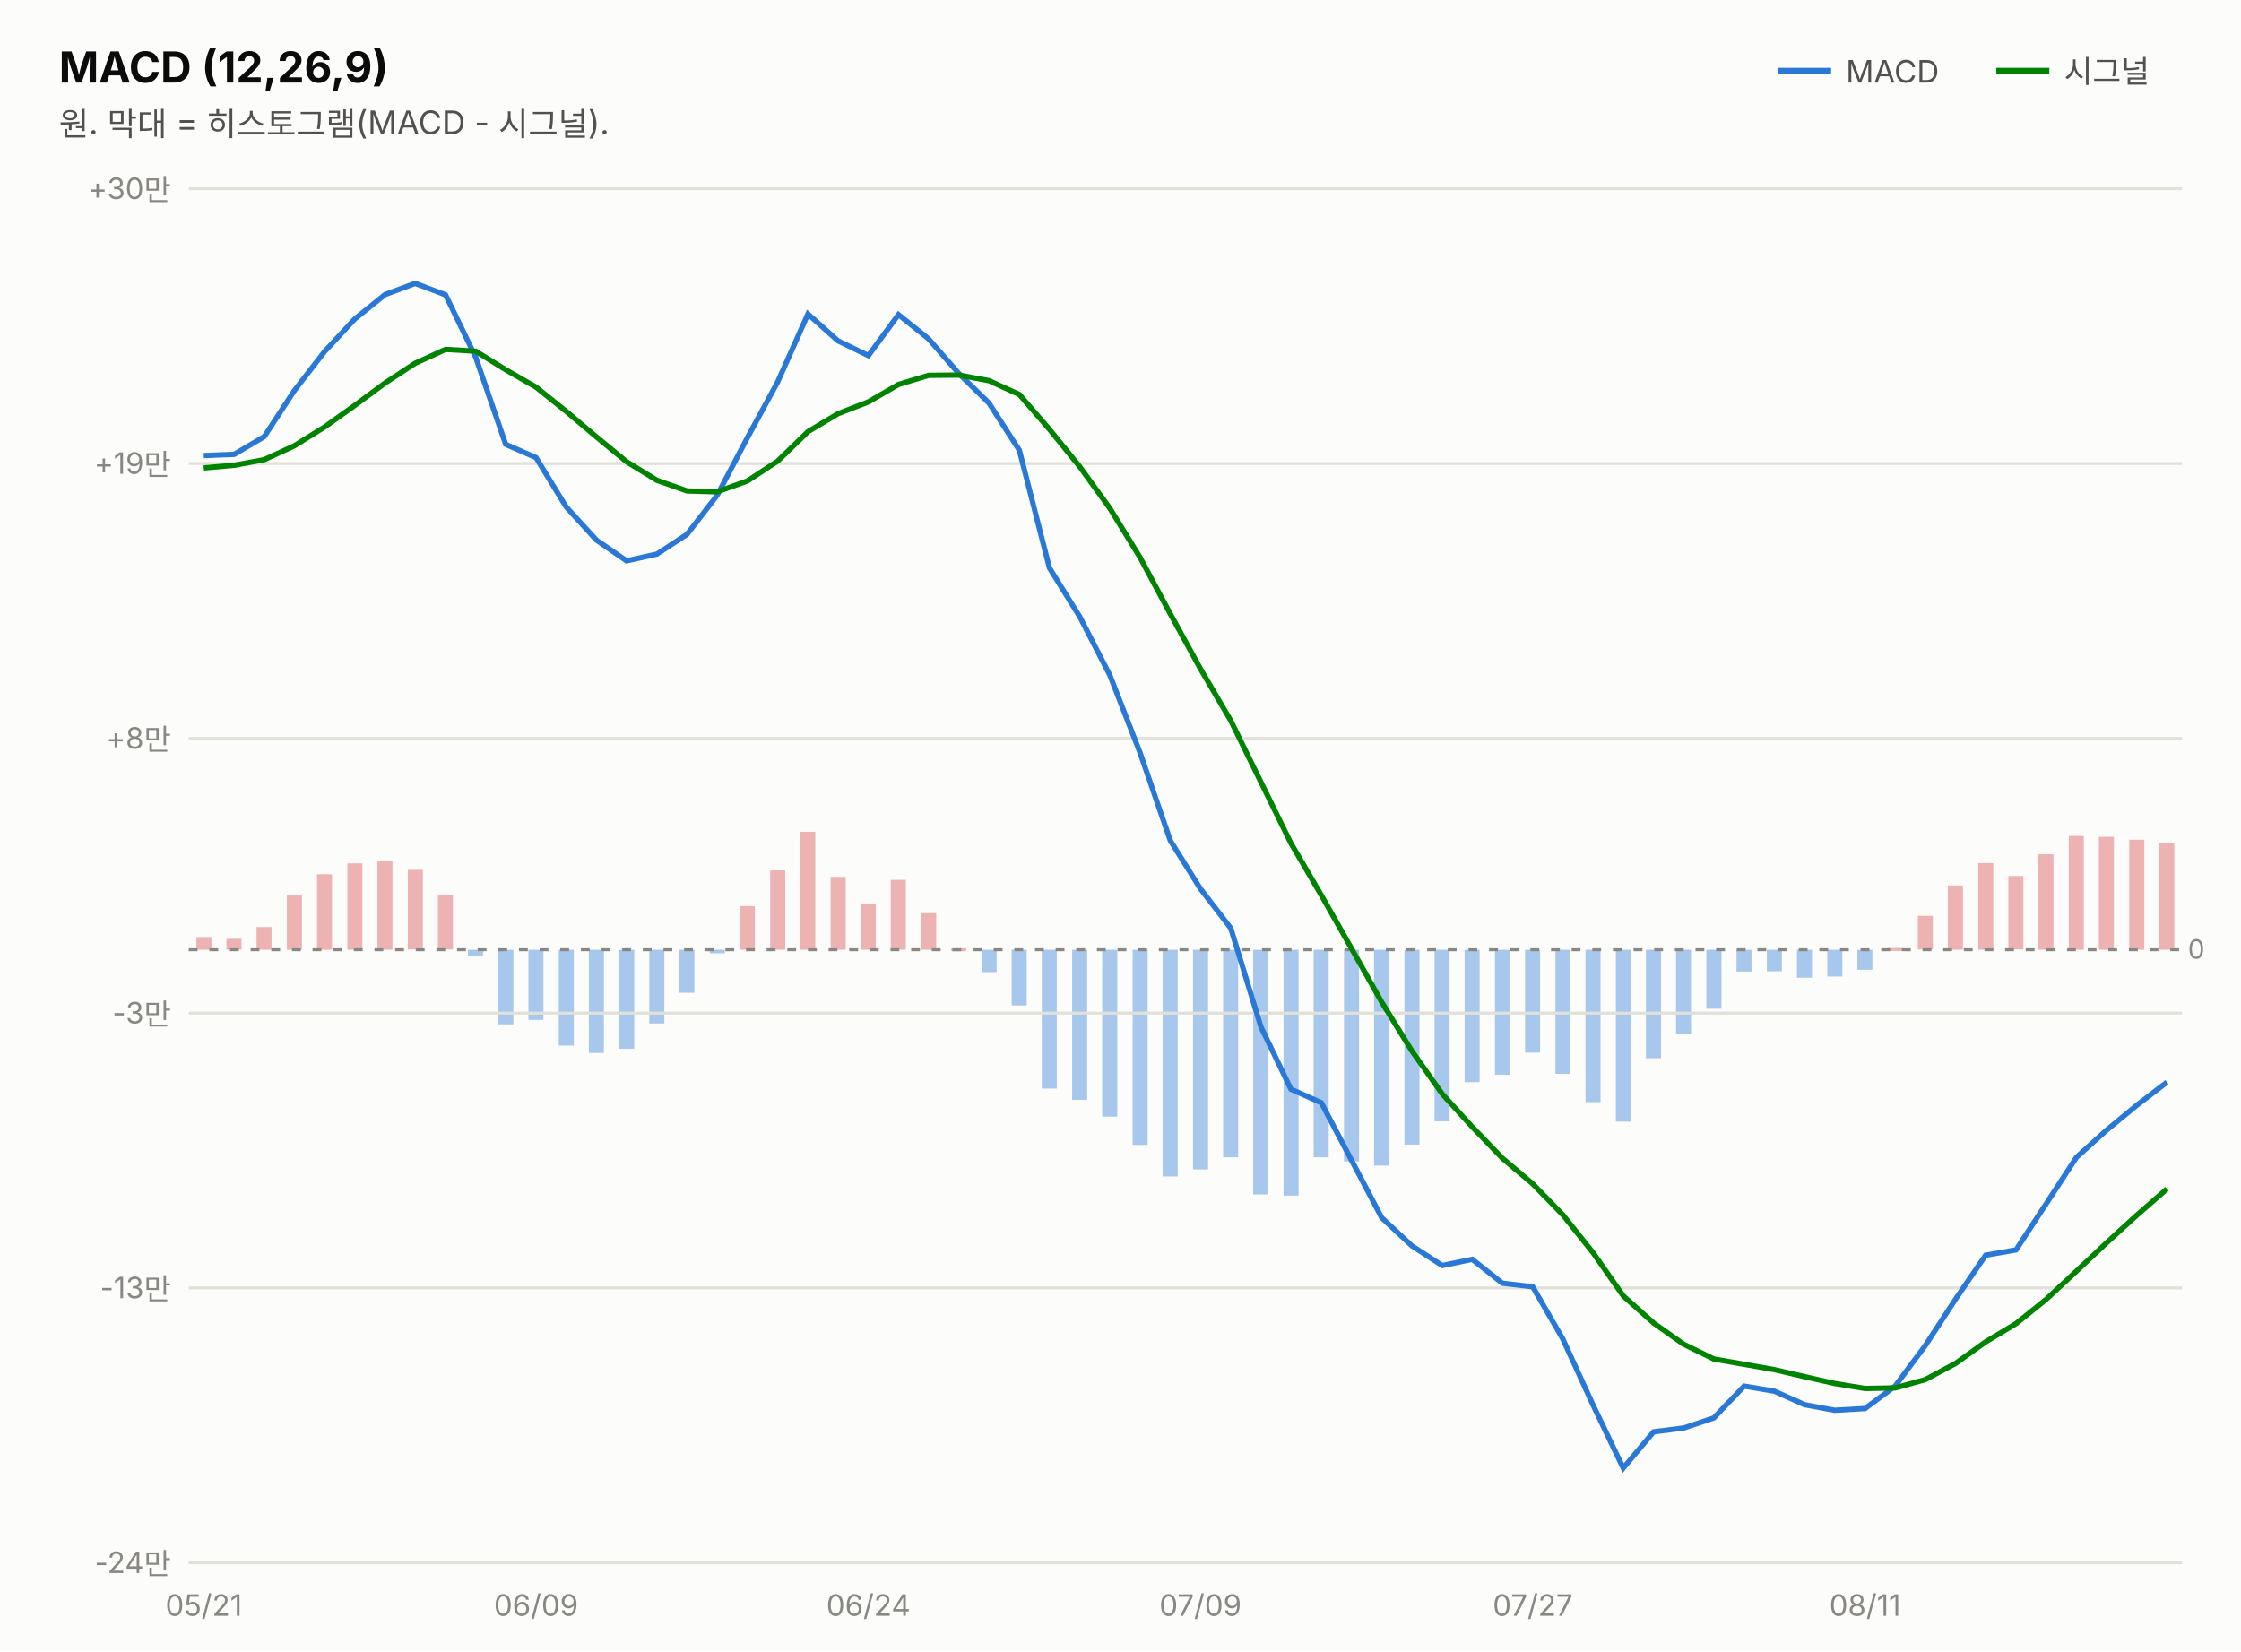
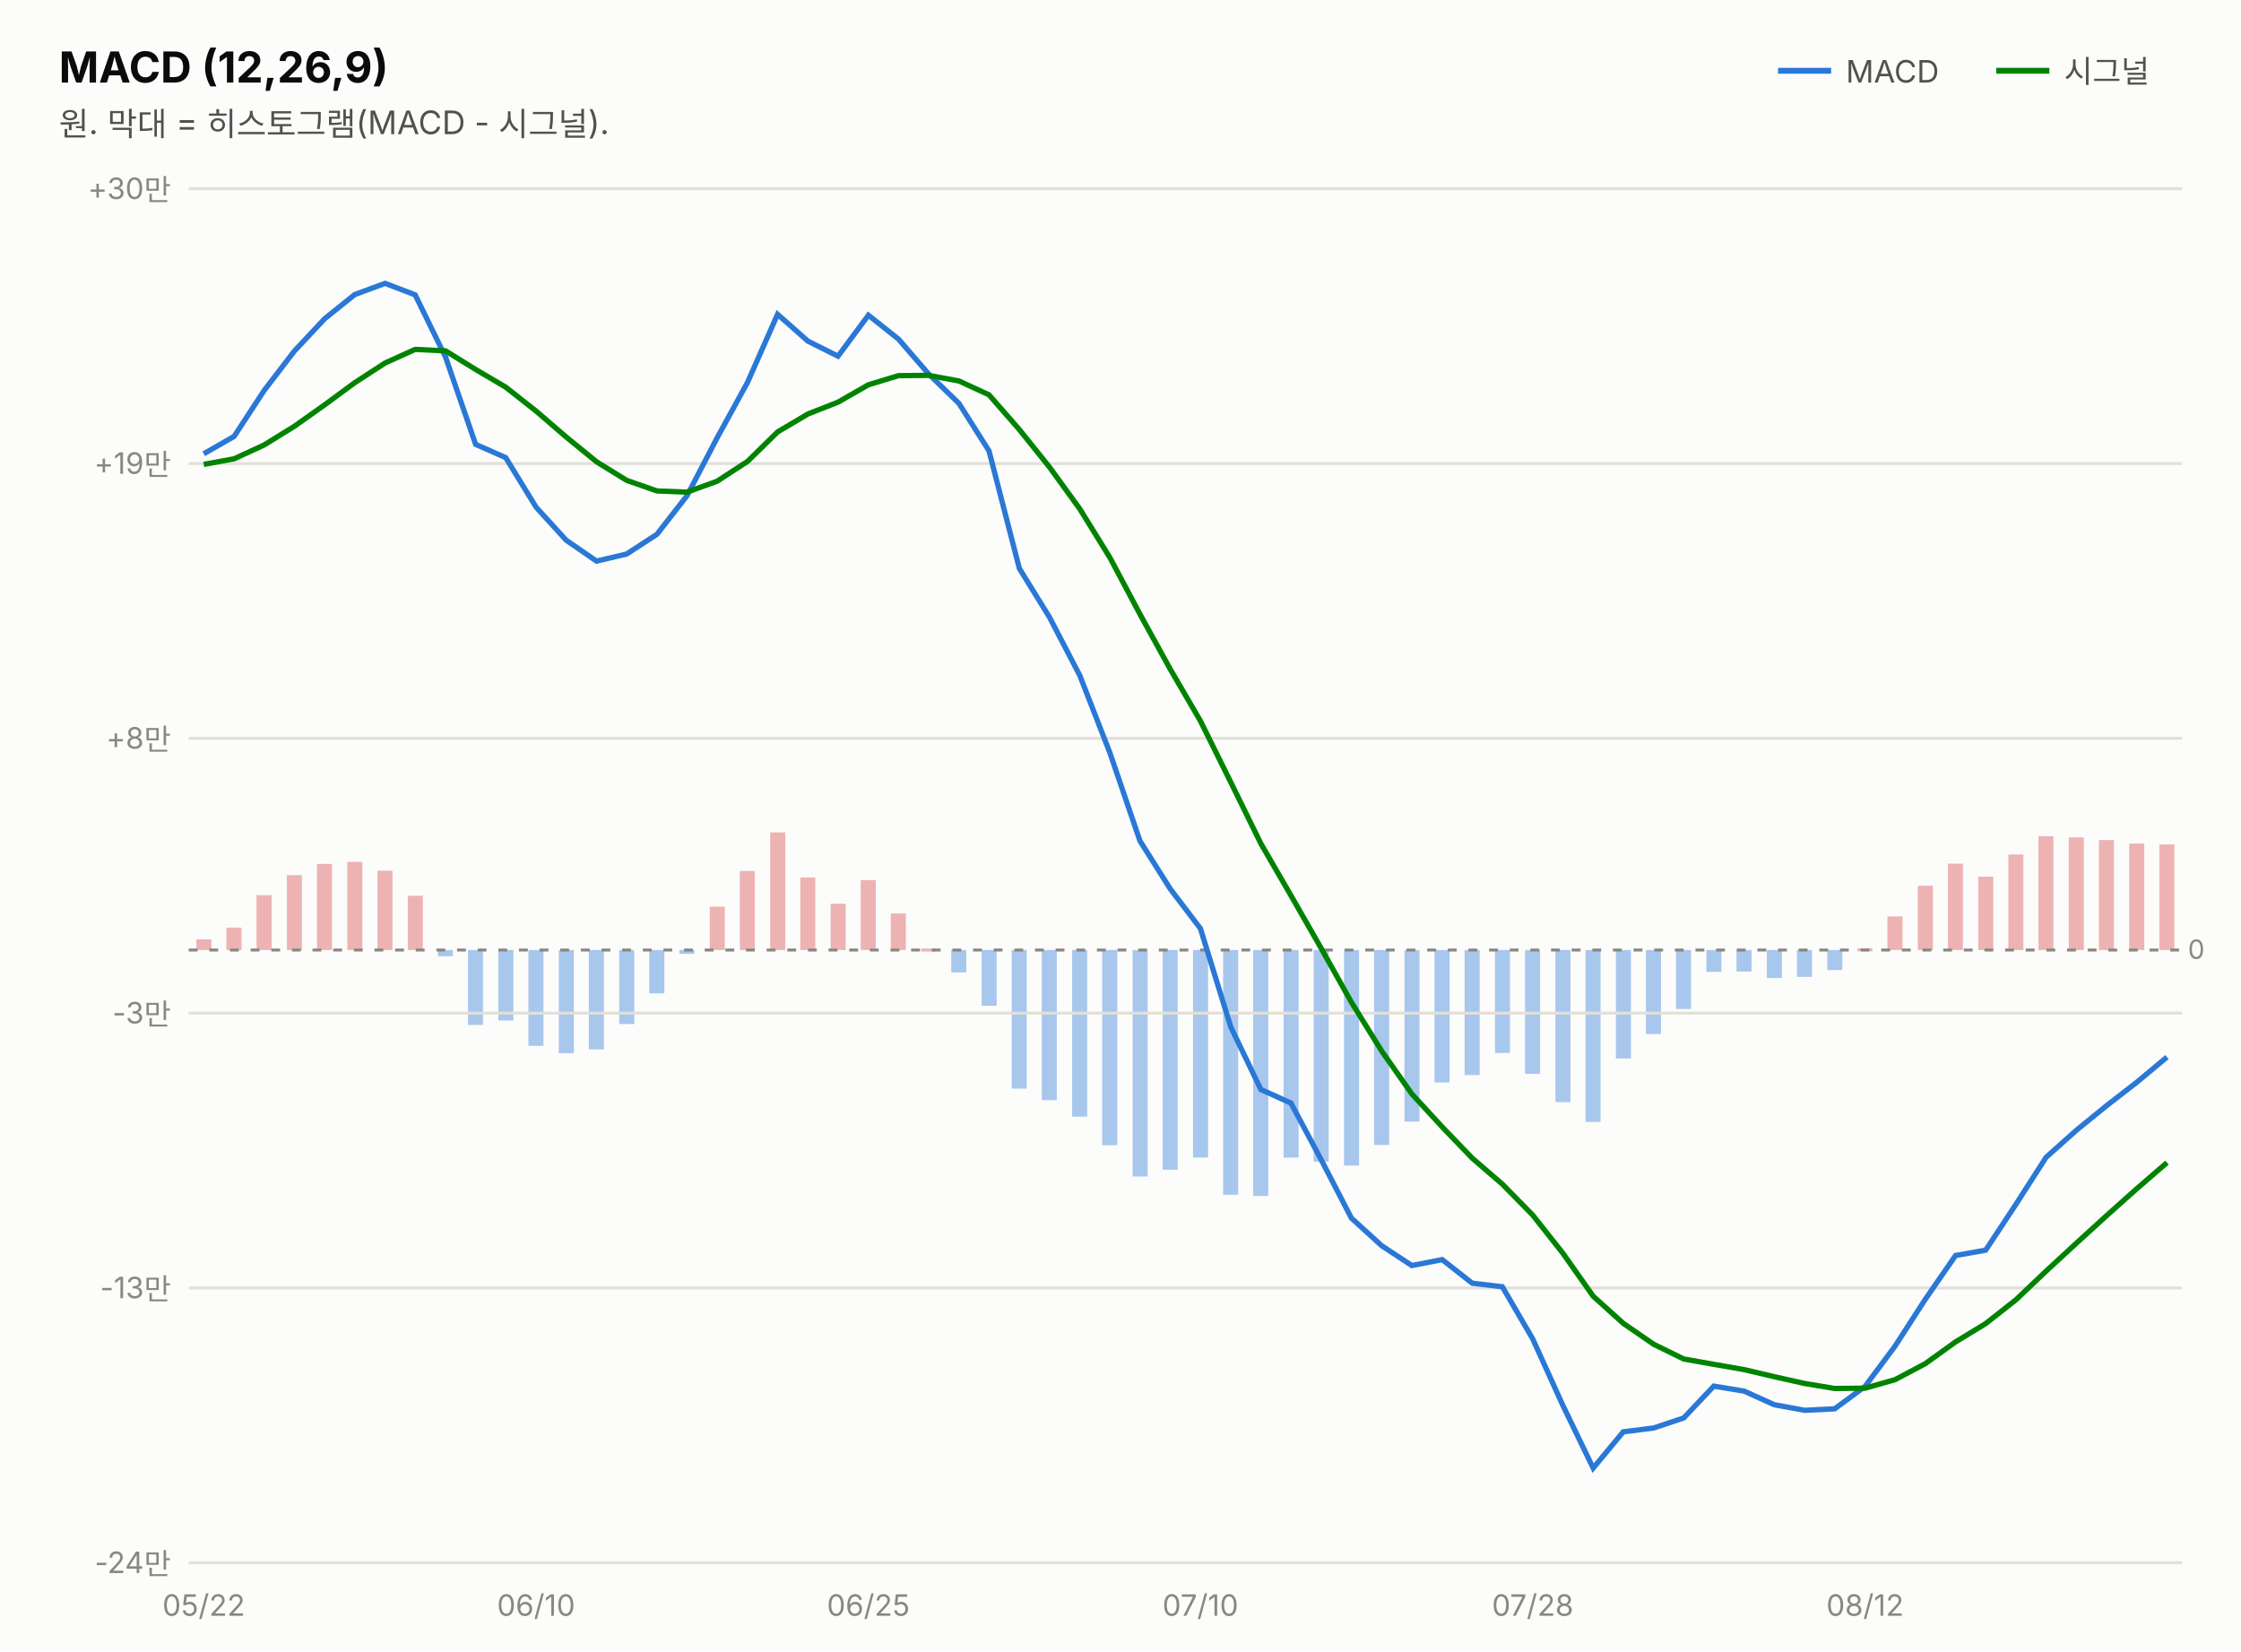
<svg xmlns="http://www.w3.org/2000/svg" width="760" height="560" viewBox="0 0 760 560" font-family="system-ui,-apple-system,&quot;Segoe UI&quot;,&quot;Malgun Gothic&quot;,&quot;Apple SD Gothic Neo&quot;,sans-serif">
  <rect width="760" height="560" fill="#fcfcfb" />
  <text x="20" y="28" font-size="14.5" font-weight="700" fill="#0b0b0b">MACD (12,26,9)</text>
  <text x="20" y="46" font-size="11" fill="#52514e">원. 막대 = 히스토그램(MACD - 시그널).</text>
  <line x1="603" y1="24" x2="621" y2="24" stroke="#2a78d6" stroke-width="2" />
  <text x="626" y="28" font-size="10.5" fill="#52514e">MACD</text>
-   <rect x="732.3" y="286.0" width="5.1" height="36.1" fill="#d64545" opacity="0.4" />
-   <rect x="722.1" y="284.8" width="5.1" height="37.3" fill="#d64545" opacity="0.4" />
-   <rect x="711.8" y="283.8" width="5.1" height="38.3" fill="#d64545" opacity="0.4" />
-   <rect x="701.6" y="283.5" width="5.1" height="38.6" fill="#d64545" opacity="0.4" />
-   <rect x="691.3" y="289.7" width="5.1" height="32.4" fill="#d64545" opacity="0.4" />
-   <rect x="681.1" y="297.1" width="5.1" height="24.9" fill="#d64545" opacity="0.4" />
-   <rect x="670.9" y="292.7" width="5.1" height="29.4" fill="#d64545" opacity="0.4" />
-   <rect x="660.6" y="300.3" width="5.1" height="21.8" fill="#d64545" opacity="0.4" />
-   <rect x="650.4" y="310.6" width="5.1" height="11.4" fill="#d64545" opacity="0.4" />
-   <rect x="640.1" y="321.5" width="5.1" height="1.0" fill="#d64545" opacity="0.4" />
-   <rect x="629.9" y="322.1" width="5.1" height="6.8" fill="#2a78d6" opacity="0.4" />
-   <rect x="619.7" y="322.1" width="5.1" height="9.1" fill="#2a78d6" opacity="0.4" />
-   <rect x="609.4" y="322.1" width="5.1" height="9.5" fill="#2a78d6" opacity="0.4" />
-   <rect x="599.2" y="322.1" width="5.1" height="7.3" fill="#2a78d6" opacity="0.4" />
-   <rect x="588.9" y="322.1" width="5.1" height="7.4" fill="#2a78d6" opacity="0.4" />
-   <rect x="578.7" y="322.1" width="5.1" height="20.0" fill="#2a78d6" opacity="0.4" />
-   <rect x="568.4" y="322.1" width="5.1" height="28.5" fill="#2a78d6" opacity="0.4" />
-   <rect x="558.2" y="322.1" width="5.1" height="36.8" fill="#2a78d6" opacity="0.4" />
-   <rect x="548.0" y="322.1" width="5.1" height="58.3" fill="#2a78d6" opacity="0.4" />
-   <rect x="537.7" y="322.1" width="5.1" height="51.7" fill="#2a78d6" opacity="0.4" />
-   <rect x="527.5" y="322.1" width="5.1" height="42.1" fill="#2a78d6" opacity="0.4" />
-   <rect x="517.2" y="322.1" width="5.1" height="34.9" fill="#2a78d6" opacity="0.4" />
-   <rect x="507.0" y="322.1" width="5.1" height="42.4" fill="#2a78d6" opacity="0.4" />
-   <rect x="496.7" y="322.1" width="5.1" height="44.9" fill="#2a78d6" opacity="0.4" />
-   <rect x="486.5" y="322.1" width="5.1" height="58.2" fill="#2a78d6" opacity="0.4" />
-   <rect x="476.3" y="322.1" width="5.1" height="66.1" fill="#2a78d6" opacity="0.4" />
-   <rect x="466.0" y="322.1" width="5.1" height="73.2" fill="#2a78d6" opacity="0.4" />
-   <rect x="455.8" y="322.1" width="5.1" height="71.8" fill="#2a78d6" opacity="0.4" />
-   <rect x="445.5" y="322.1" width="5.1" height="70.4" fill="#2a78d6" opacity="0.4" />
-   <rect x="435.3" y="322.1" width="5.1" height="83.4" fill="#2a78d6" opacity="0.4" />
-   <rect x="425.0" y="322.1" width="5.1" height="83.0" fill="#2a78d6" opacity="0.4" />
-   <rect x="414.8" y="322.1" width="5.1" height="70.4" fill="#2a78d6" opacity="0.4" />
-   <rect x="404.6" y="322.1" width="5.1" height="74.5" fill="#2a78d6" opacity="0.4" />
-   <rect x="394.3" y="322.1" width="5.1" height="76.9" fill="#2a78d6" opacity="0.4" />
-   <rect x="384.1" y="322.1" width="5.1" height="66.2" fill="#2a78d6" opacity="0.4" />
-   <rect x="373.8" y="322.1" width="5.1" height="56.6" fill="#2a78d6" opacity="0.4" />
-   <rect x="363.6" y="322.1" width="5.1" height="50.9" fill="#2a78d6" opacity="0.4" />
-   <rect x="353.3" y="322.1" width="5.1" height="47.1" fill="#2a78d6" opacity="0.4" />
-   <rect x="343.1" y="322.1" width="5.1" height="18.9" fill="#2a78d6" opacity="0.4" />
-   <rect x="332.9" y="322.1" width="5.1" height="7.6" fill="#2a78d6" opacity="0.4" />
-   <rect x="322.6" y="321.6" width="5.1" height="1.0" fill="#d64545" opacity="0.4" />
-   <rect x="312.4" y="309.7" width="5.1" height="12.4" fill="#d64545" opacity="0.4" />
-   <rect x="302.1" y="298.4" width="5.1" height="23.7" fill="#d64545" opacity="0.4" />
-   <rect x="291.9" y="306.4" width="5.1" height="15.7" fill="#d64545" opacity="0.4" />
-   <rect x="281.7" y="297.4" width="5.1" height="24.7" fill="#d64545" opacity="0.4" />
-   <rect x="271.4" y="282.1" width="5.1" height="40.0" fill="#d64545" opacity="0.4" />
-   <rect x="261.2" y="295.2" width="5.1" height="26.9" fill="#d64545" opacity="0.4" />
-   <rect x="250.9" y="307.3" width="5.1" height="14.8" fill="#d64545" opacity="0.4" />
-   <rect x="240.7" y="322.1" width="5.1" height="1.2" fill="#2a78d6" opacity="0.4" />
-   <rect x="230.4" y="322.1" width="5.1" height="14.6" fill="#2a78d6" opacity="0.4" />
-   <rect x="220.2" y="322.1" width="5.1" height="25.0" fill="#2a78d6" opacity="0.4" />
-   <rect x="210.0" y="322.1" width="5.1" height="33.6" fill="#2a78d6" opacity="0.4" />
-   <rect x="199.7" y="322.1" width="5.1" height="35.0" fill="#2a78d6" opacity="0.4" />
-   <rect x="189.5" y="322.1" width="5.1" height="32.5" fill="#2a78d6" opacity="0.4" />
-   <rect x="179.2" y="322.1" width="5.1" height="23.8" fill="#2a78d6" opacity="0.4" />
-   <rect x="169.0" y="322.1" width="5.1" height="25.3" fill="#2a78d6" opacity="0.4" />
-   <rect x="158.7" y="322.1" width="5.1" height="2.0" fill="#2a78d6" opacity="0.4" />
-   <rect x="148.5" y="303.5" width="5.1" height="18.5" fill="#d64545" opacity="0.4" />
-   <rect x="138.3" y="295.0" width="5.1" height="27.0" fill="#d64545" opacity="0.4" />
-   <rect x="128.0" y="292.0" width="5.1" height="30.1" fill="#d64545" opacity="0.4" />
-   <rect x="117.8" y="292.8" width="5.1" height="29.3" fill="#d64545" opacity="0.4" />
-   <rect x="107.5" y="296.5" width="5.1" height="25.6" fill="#d64545" opacity="0.4" />
-   <rect x="97.3" y="303.4" width="5.1" height="18.7" fill="#d64545" opacity="0.4" />
-   <rect x="87.0" y="314.4" width="5.1" height="7.7" fill="#d64545" opacity="0.4" />
-   <rect x="76.8" y="318.4" width="5.1" height="3.7" fill="#d64545" opacity="0.4" />
-   <rect x="66.6" y="317.8" width="5.1" height="4.3" fill="#d64545" opacity="0.4" />
+   <rect x="732.3" y="286.4" width="5.1" height="35.8" fill="#d64545" opacity="0.4" />
+   <rect x="722.1" y="286.1" width="5.1" height="36.1" fill="#d64545" opacity="0.4" />
+   <rect x="711.8" y="284.9" width="5.1" height="37.3" fill="#d64545" opacity="0.4" />
+   <rect x="701.6" y="284.0" width="5.1" height="38.2" fill="#d64545" opacity="0.4" />
+   <rect x="691.3" y="283.6" width="5.1" height="38.6" fill="#d64545" opacity="0.4" />
+   <rect x="681.1" y="289.8" width="5.1" height="32.4" fill="#d64545" opacity="0.4" />
+   <rect x="670.9" y="297.3" width="5.1" height="24.9" fill="#d64545" opacity="0.4" />
+   <rect x="660.6" y="292.9" width="5.1" height="29.3" fill="#d64545" opacity="0.4" />
+   <rect x="650.4" y="300.4" width="5.1" height="21.8" fill="#d64545" opacity="0.4" />
+   <rect x="640.1" y="310.8" width="5.1" height="11.4" fill="#d64545" opacity="0.4" />
+   <rect x="629.9" y="321.6" width="5.1" height="1.0" fill="#d64545" opacity="0.4" />
+   <rect x="619.7" y="322.2" width="5.1" height="6.8" fill="#2a78d6" opacity="0.4" />
+   <rect x="609.4" y="322.2" width="5.1" height="9.1" fill="#2a78d6" opacity="0.4" />
+   <rect x="599.2" y="322.2" width="5.1" height="9.5" fill="#2a78d6" opacity="0.4" />
+   <rect x="588.9" y="322.2" width="5.1" height="7.3" fill="#2a78d6" opacity="0.4" />
+   <rect x="578.7" y="322.2" width="5.1" height="7.4" fill="#2a78d6" opacity="0.4" />
+   <rect x="568.4" y="322.2" width="5.1" height="20.0" fill="#2a78d6" opacity="0.4" />
+   <rect x="558.2" y="322.2" width="5.1" height="28.5" fill="#2a78d6" opacity="0.4" />
+   <rect x="548.0" y="322.2" width="5.1" height="36.8" fill="#2a78d6" opacity="0.4" />
+   <rect x="537.7" y="322.2" width="5.1" height="58.3" fill="#2a78d6" opacity="0.4" />
+   <rect x="527.5" y="322.2" width="5.1" height="51.6" fill="#2a78d6" opacity="0.4" />
+   <rect x="517.2" y="322.2" width="5.1" height="42.0" fill="#2a78d6" opacity="0.4" />
+   <rect x="507.0" y="322.2" width="5.1" height="34.9" fill="#2a78d6" opacity="0.4" />
+   <rect x="496.7" y="322.2" width="5.1" height="42.4" fill="#2a78d6" opacity="0.4" />
+   <rect x="486.5" y="322.2" width="5.1" height="44.9" fill="#2a78d6" opacity="0.4" />
+   <rect x="476.3" y="322.2" width="5.1" height="58.2" fill="#2a78d6" opacity="0.4" />
+   <rect x="466.0" y="322.2" width="5.1" height="66.1" fill="#2a78d6" opacity="0.4" />
+   <rect x="455.8" y="322.2" width="5.1" height="73.1" fill="#2a78d6" opacity="0.4" />
+   <rect x="445.5" y="322.2" width="5.1" height="71.8" fill="#2a78d6" opacity="0.4" />
+   <rect x="435.3" y="322.2" width="5.1" height="70.4" fill="#2a78d6" opacity="0.4" />
+   <rect x="425.0" y="322.2" width="5.1" height="83.4" fill="#2a78d6" opacity="0.4" />
+   <rect x="414.8" y="322.2" width="5.1" height="83.0" fill="#2a78d6" opacity="0.4" />
+   <rect x="404.6" y="322.2" width="5.1" height="70.4" fill="#2a78d6" opacity="0.4" />
+   <rect x="394.3" y="322.2" width="5.1" height="74.5" fill="#2a78d6" opacity="0.4" />
+   <rect x="384.1" y="322.2" width="5.1" height="76.8" fill="#2a78d6" opacity="0.4" />
+   <rect x="373.8" y="322.2" width="5.1" height="66.2" fill="#2a78d6" opacity="0.4" />
+   <rect x="363.6" y="322.2" width="5.1" height="56.5" fill="#2a78d6" opacity="0.4" />
+   <rect x="353.3" y="322.2" width="5.1" height="50.9" fill="#2a78d6" opacity="0.4" />
+   <rect x="343.1" y="322.2" width="5.1" height="47.0" fill="#2a78d6" opacity="0.4" />
+   <rect x="332.9" y="322.2" width="5.1" height="18.9" fill="#2a78d6" opacity="0.4" />
+   <rect x="322.6" y="322.2" width="5.1" height="7.6" fill="#2a78d6" opacity="0.4" />
+   <rect x="312.4" y="321.7" width="5.1" height="1.0" fill="#d64545" opacity="0.4" />
+   <rect x="302.1" y="309.8" width="5.1" height="12.4" fill="#d64545" opacity="0.4" />
+   <rect x="291.9" y="298.5" width="5.1" height="23.7" fill="#d64545" opacity="0.4" />
+   <rect x="281.7" y="306.5" width="5.1" height="15.7" fill="#d64545" opacity="0.4" />
+   <rect x="271.4" y="297.6" width="5.1" height="24.6" fill="#d64545" opacity="0.4" />
+   <rect x="261.2" y="282.3" width="5.1" height="39.9" fill="#d64545" opacity="0.4" />
+   <rect x="250.9" y="295.4" width="5.1" height="26.8" fill="#d64545" opacity="0.4" />
+   <rect x="240.7" y="307.5" width="5.1" height="14.7" fill="#d64545" opacity="0.4" />
+   <rect x="230.4" y="322.2" width="5.1" height="1.3" fill="#2a78d6" opacity="0.4" />
+   <rect x="220.2" y="322.2" width="5.1" height="14.7" fill="#2a78d6" opacity="0.4" />
+   <rect x="210.0" y="322.2" width="5.1" height="25.1" fill="#2a78d6" opacity="0.4" />
+   <rect x="199.7" y="322.2" width="5.1" height="33.7" fill="#2a78d6" opacity="0.4" />
+   <rect x="189.5" y="322.2" width="5.1" height="35.0" fill="#2a78d6" opacity="0.4" />
+   <rect x="179.2" y="322.2" width="5.1" height="32.5" fill="#2a78d6" opacity="0.4" />
+   <rect x="169.0" y="322.2" width="5.1" height="23.9" fill="#2a78d6" opacity="0.4" />
+   <rect x="158.7" y="322.2" width="5.1" height="25.4" fill="#2a78d6" opacity="0.4" />
+   <rect x="148.5" y="322.2" width="5.1" height="2.1" fill="#2a78d6" opacity="0.4" />
+   <rect x="138.3" y="303.8" width="5.1" height="18.4" fill="#d64545" opacity="0.4" />
+   <rect x="128.0" y="295.3" width="5.1" height="26.9" fill="#d64545" opacity="0.4" />
+   <rect x="117.8" y="292.3" width="5.1" height="29.9" fill="#d64545" opacity="0.4" />
+   <rect x="107.5" y="293.0" width="5.1" height="29.2" fill="#d64545" opacity="0.4" />
+   <rect x="97.3" y="296.8" width="5.1" height="25.4" fill="#d64545" opacity="0.4" />
+   <rect x="87.0" y="303.6" width="5.1" height="18.6" fill="#d64545" opacity="0.4" />
+   <rect x="76.8" y="314.6" width="5.1" height="7.6" fill="#d64545" opacity="0.4" />
+   <rect x="66.6" y="318.6" width="5.1" height="3.6" fill="#d64545" opacity="0.4" />
  <line x1="677" y1="24" x2="695" y2="24" stroke="#008300" stroke-width="2" />
  <text x="700" y="28" font-size="10.5" fill="#52514e">시그널</text>
  <line x1="64" y1="530.0" x2="740" y2="530.0" stroke="#e1e0d9" stroke-width="1" />
  <text x="58" y="533.5" font-size="10" fill="#898781" text-anchor="end" style="font-variant-numeric:tabular-nums">-24만</text>
  <line x1="64" y1="436.8" x2="740" y2="436.8" stroke="#e1e0d9" stroke-width="1" />
  <text x="58" y="440.3" font-size="10" fill="#898781" text-anchor="end" style="font-variant-numeric:tabular-nums">-13만</text>
  <line x1="64" y1="343.6" x2="740" y2="343.6" stroke="#e1e0d9" stroke-width="1" />
  <text x="58" y="347.1" font-size="10" fill="#898781" text-anchor="end" style="font-variant-numeric:tabular-nums">-3만</text>
  <line x1="64" y1="250.4" x2="740" y2="250.4" stroke="#e1e0d9" stroke-width="1" />
  <text x="58" y="253.9" font-size="10" fill="#898781" text-anchor="end" style="font-variant-numeric:tabular-nums">+8만</text>
  <line x1="64" y1="157.2" x2="740" y2="157.2" stroke="#e1e0d9" stroke-width="1" />
  <text x="58" y="160.7" font-size="10" fill="#898781" text-anchor="end" style="font-variant-numeric:tabular-nums">+19만</text>
  <line x1="64" y1="64.0" x2="740" y2="64.0" stroke="#e1e0d9" stroke-width="1" />
  <text x="58" y="67.5" font-size="10" fill="#898781" text-anchor="end" style="font-variant-numeric:tabular-nums">+30만</text>
-   <line x1="64" y1="322.1" x2="740" y2="322.1" stroke="#898781" stroke-width="1" stroke-dasharray="3 4" />
-   <text x="742" y="325.1" font-size="9" fill="#898781">0</text>
-   <path d="M69.1,154.5 L79.4,154.1 L89.6,148.1 L99.8,132.5 L110.1,119.2 L120.3,108.2 L130.6,99.9 L140.8,96.1 L151.1,100.0 L161.3,121.1 L171.5,150.7 L181.8,155.2 L192.0,171.9 L202.3,183.2 L212.5,190.2 L222.8,187.9 L233.0,181.2 L243.2,168.0 L253.5,148.4 L263.7,129.6 L274.0,106.5 L284.2,115.6 L294.5,120.6 L304.7,106.7 L314.9,114.9 L325.2,126.7 L335.4,136.7 L345.7,152.7 L355.9,192.6 L366.2,209.2 L376.4,229.0 L386.6,255.2 L396.9,285.1 L407.1,301.4 L417.4,314.8 L427.6,348.2 L437.8,369.4 L448.1,374.0 L458.3,393.4 L468.6,413.0 L478.8,422.5 L489.1,429.2 L499.3,427.1 L509.5,435.2 L519.8,436.4 L530.0,454.1 L540.3,476.6 L550.5,497.9 L560.8,485.6 L571.0,484.3 L581.2,480.9 L591.5,470.1 L601.7,471.8 L612.0,476.4 L622.2,478.3 L632.5,477.7 L642.7,470.1 L652.9,456.4 L663.2,440.6 L673.4,425.7 L683.7,423.9 L693.9,408.3 L704.2,392.5 L714.4,383.3 L724.6,374.9 L734.9,367.0" fill="none" stroke="#2a78d6" stroke-width="1.8" />
-   <path d="M69.1,158.7 L79.4,157.8 L89.6,155.9 L99.8,151.2 L110.1,144.8 L120.3,137.5 L130.6,129.9 L140.8,123.2 L151.1,118.5 L161.3,119.1 L171.5,125.4 L181.8,131.3 L192.0,139.5 L202.3,148.2 L212.5,156.6 L222.8,162.9 L233.0,166.5 L243.2,166.8 L253.5,163.1 L263.7,156.4 L274.0,146.4 L284.2,140.3 L294.5,136.3 L304.7,130.4 L314.9,127.3 L325.2,127.2 L335.4,129.1 L345.7,133.8 L355.9,145.6 L366.2,158.3 L376.4,172.4 L386.6,189.0 L396.9,208.2 L407.1,226.8 L417.4,244.4 L427.6,265.2 L437.8,286.0 L448.1,303.6 L458.3,321.6 L468.6,339.9 L478.8,356.4 L489.1,371.0 L499.3,382.2 L509.5,392.8 L519.8,401.5 L530.0,412.0 L540.3,424.9 L550.5,439.5 L560.8,448.7 L571.0,455.9 L581.2,460.9 L591.5,462.7 L601.7,464.5 L612.0,466.9 L622.2,469.2 L632.5,470.9 L642.7,470.7 L652.9,467.9 L663.2,462.4 L673.4,455.1 L683.7,448.9 L693.9,440.7 L704.2,431.1 L714.4,421.5 L724.6,412.2 L734.9,403.2" fill="none" stroke="#008300" stroke-width="1.8" />
-   <text x="69.1" y="548" font-size="10" fill="#898781" text-anchor="middle">05/21</text>
-   <text x="181.8" y="548" font-size="10" fill="#898781" text-anchor="middle">06/09</text>
-   <text x="294.5" y="548" font-size="10" fill="#898781" text-anchor="middle">06/24</text>
-   <text x="407.1" y="548" font-size="10" fill="#898781" text-anchor="middle">07/09</text>
-   <text x="519.8" y="548" font-size="10" fill="#898781" text-anchor="middle">07/27</text>
-   <text x="632.5" y="548" font-size="10" fill="#898781" text-anchor="middle">08/11</text>
+   <line x1="64" y1="322.2" x2="740" y2="322.2" stroke="#898781" stroke-width="1" stroke-dasharray="3 4" />
+   <text x="742" y="325.2" font-size="9" fill="#898781">0</text>
+   <path d="M69.1,153.9 L79.4,148.0 L89.6,132.4 L99.8,119.1 L110.1,108.1 L120.3,99.9 L130.6,96.1 L140.8,100.0 L151.1,121.1 L161.3,150.7 L171.5,155.2 L181.8,172.0 L192.0,183.2 L202.3,190.3 L212.5,187.9 L222.8,181.2 L233.0,168.1 L243.2,148.5 L253.5,129.7 L263.7,106.6 L274.0,115.7 L284.2,120.8 L294.5,106.9 L304.7,115.0 L314.9,126.8 L325.2,136.8 L335.4,152.9 L345.7,192.8 L355.9,209.3 L366.2,229.1 L376.4,255.3 L386.6,285.2 L396.9,301.5 L407.1,314.9 L417.4,348.3 L427.6,369.5 L437.8,374.1 L448.1,393.4 L458.3,413.1 L468.6,422.5 L478.8,429.2 L489.1,427.2 L499.3,435.2 L509.5,436.4 L519.8,454.1 L530.0,476.6 L540.3,497.9 L550.5,485.6 L560.8,484.3 L571.0,480.9 L581.2,470.1 L591.5,471.8 L601.7,476.4 L612.0,478.3 L622.2,477.8 L632.5,470.2 L642.7,456.5 L652.9,440.7 L663.2,425.8 L673.4,424.0 L683.7,408.4 L693.9,392.5 L704.2,383.3 L714.4,375.0 L724.6,367.1 L734.9,358.5" fill="none" stroke="#2a78d6" stroke-width="1.8" />
+   <path d="M69.1,157.5 L79.4,155.6 L89.6,150.9 L99.8,144.6 L110.1,137.3 L120.3,129.8 L130.6,123.1 L140.8,118.5 L151.1,119.0 L161.3,125.3 L171.5,131.3 L181.8,139.4 L192.0,148.2 L202.3,156.6 L212.5,162.9 L222.8,166.5 L233.0,166.9 L243.2,163.2 L253.5,156.5 L263.7,146.5 L274.0,140.4 L284.2,136.4 L294.5,130.5 L304.7,127.4 L314.9,127.3 L325.2,129.2 L335.4,133.9 L345.7,145.7 L355.9,158.4 L366.2,172.6 L376.4,189.1 L386.6,208.3 L396.9,227.0 L407.1,244.5 L417.4,265.3 L427.6,286.1 L437.8,303.7 L448.1,321.7 L458.3,339.9 L468.6,356.5 L478.8,371.0 L489.1,382.2 L499.3,392.8 L509.5,401.6 L519.8,412.1 L530.0,425.0 L540.3,439.6 L550.5,448.8 L560.8,455.9 L571.0,460.9 L581.2,462.7 L591.5,464.5 L601.7,466.9 L612.0,469.2 L622.2,470.9 L632.5,470.8 L642.7,467.9 L652.9,462.5 L663.2,455.1 L673.4,448.9 L683.7,440.8 L693.9,431.1 L704.2,421.6 L714.4,412.3 L724.6,403.2 L734.9,394.3" fill="none" stroke="#008300" stroke-width="1.8" />
+   <text x="69.1" y="548" font-size="10" fill="#898781" text-anchor="middle">05/22</text>
+   <text x="181.8" y="548" font-size="10" fill="#898781" text-anchor="middle">06/10</text>
+   <text x="294.5" y="548" font-size="10" fill="#898781" text-anchor="middle">06/25</text>
+   <text x="407.1" y="548" font-size="10" fill="#898781" text-anchor="middle">07/10</text>
+   <text x="519.8" y="548" font-size="10" fill="#898781" text-anchor="middle">07/28</text>
+   <text x="632.5" y="548" font-size="10" fill="#898781" text-anchor="middle">08/12</text>
</svg>
